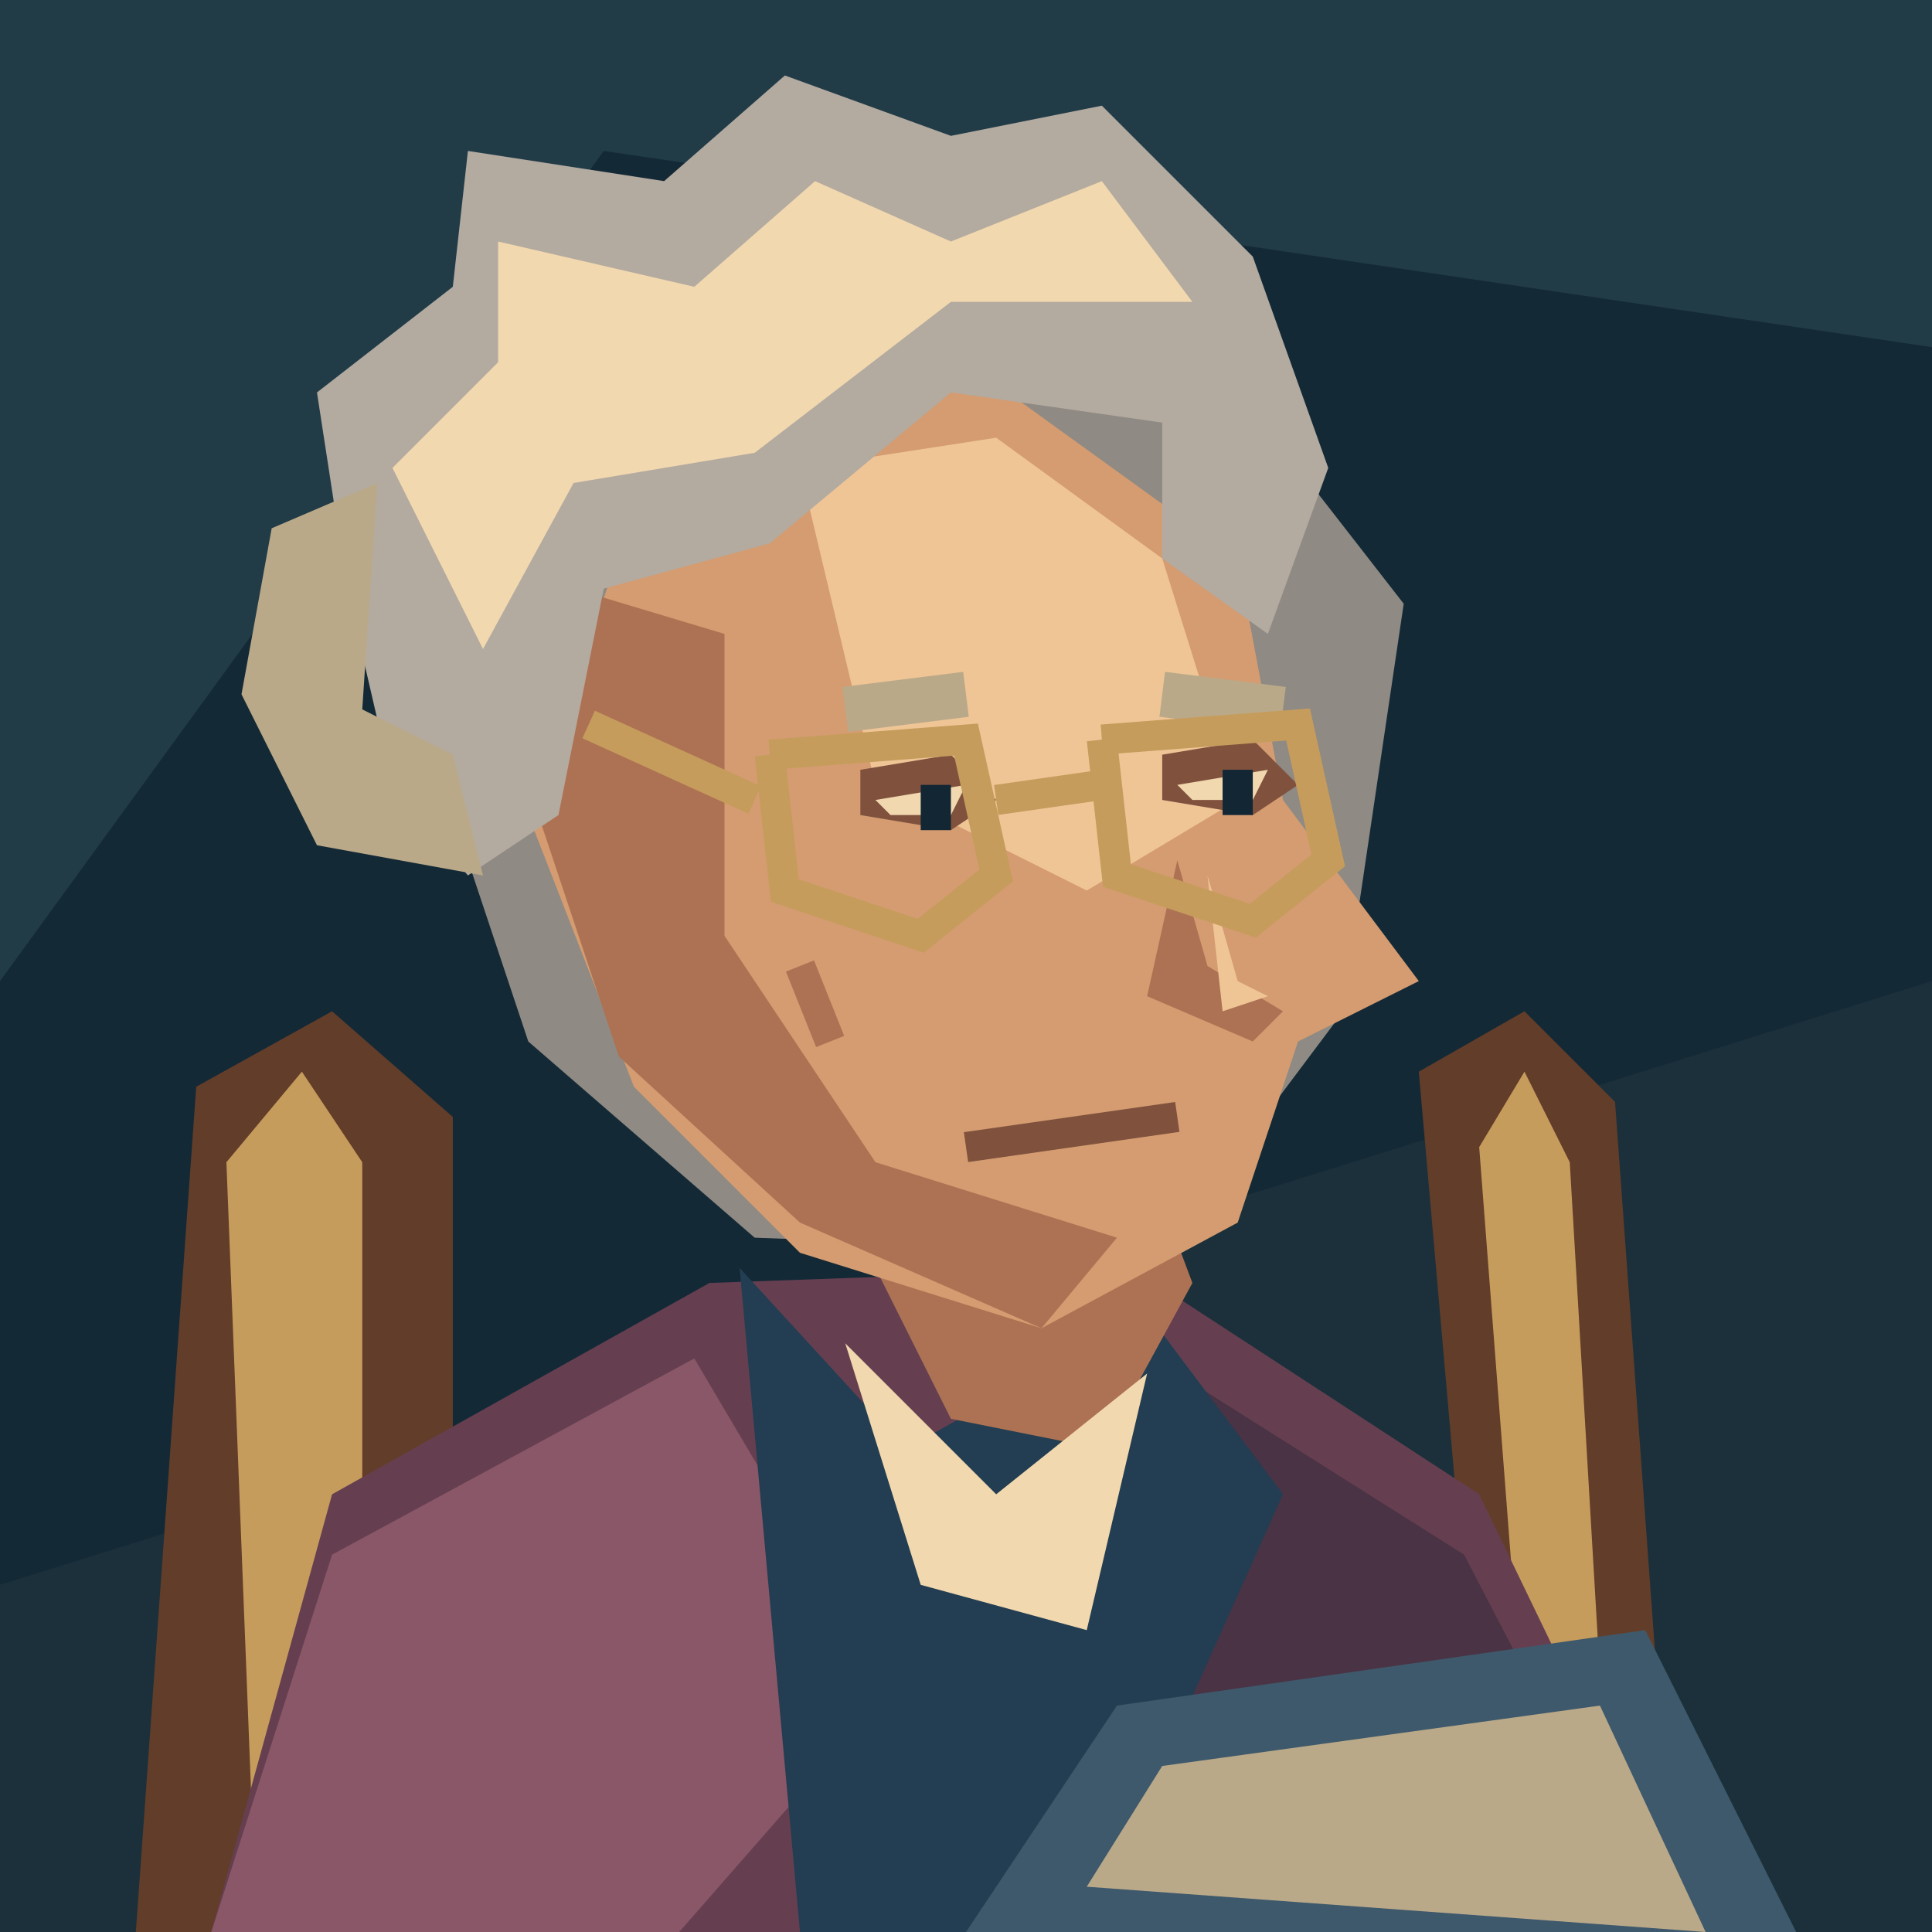
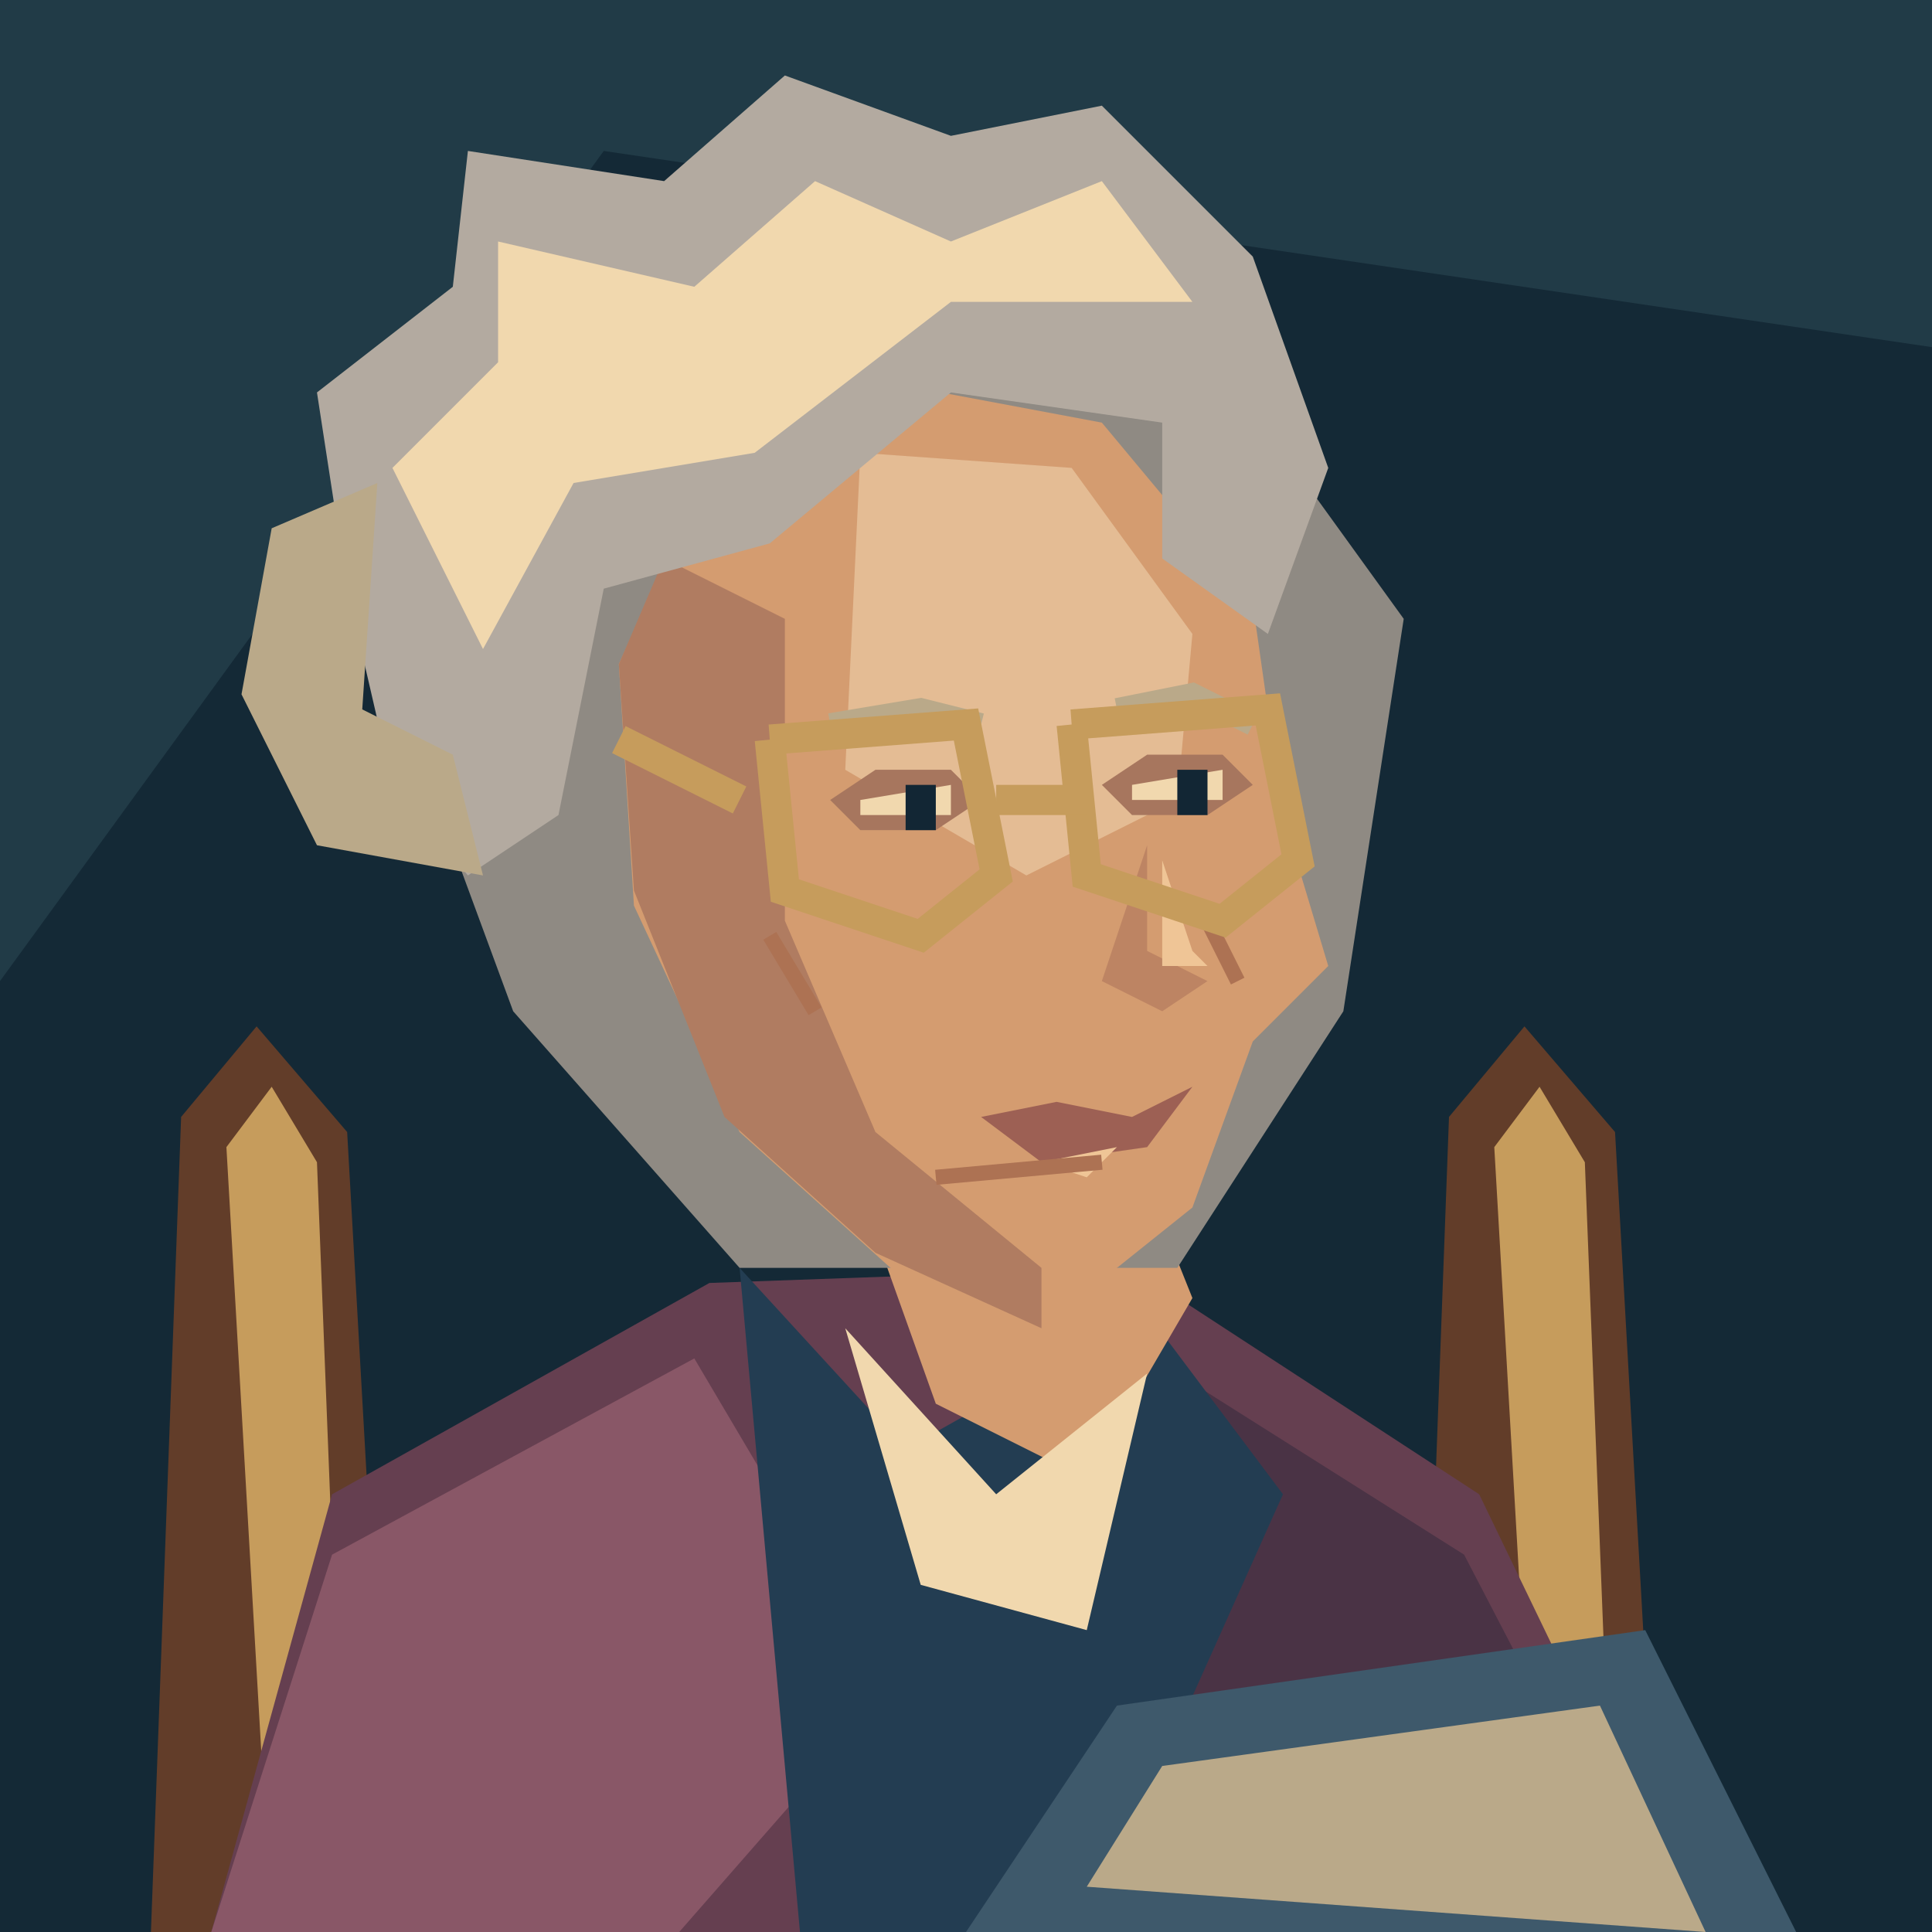
<svg xmlns="http://www.w3.org/2000/svg" width="128" height="128" viewBox="0 0 128 128">
  <polygon points="0,0 128,0 128,128 0,128" fill="#142936" />
  <polygon points="0,0 128,0 128,23 40,10 0,65" fill="#213b47" />
-   <polygon points="0,105 128,65 128,128 0,128" fill="#1b303a" />
-   <polygon points="9,128 13,72 22,67 30,74 30,128" fill="#623d29" />
-   <polygon points="15,77 20,71 24,77 24,128 17,128" fill="#c69c5c" />
-   <polygon points="94,71 101,67 107,73 111,128 99,128" fill="#623d29" />
-   <polygon points="98,76 101,71 104,77 107,128 102,128" fill="#c69c5c" />
+   <polygon points="10,128 12,74 17,68 23,75 26,128" fill="#623d29" />
+   <polygon points="15,76 18,72 21,77 23,128 18,128" fill="#c69c5c" />
+   <polygon points="94,128 96,74 101,68 107,75 110,128" fill="#623d29" />
+   <polygon points="99,76 102,72 105,77 107,128 102,128" fill="#c69c5c" />
  <polygon points="14,128 22,99 47,85 75,84 98,99 112,128" fill="#653f50" />
  <polygon points="22,103 46,90 59,112 45,128 14,128" fill="#895767" />
  <polygon points="78,91 97,103 110,128 79,128 65,111" fill="#4a3345" />
  <polygon points="49,84 60,96 76,87 85,99 72,128 53,128" fill="#233d52" />
-   <polygon points="57,82 63,94 73,96 79,85 76,77" fill="#ad7253" />
-   <polygon points="56,89 66,99 76,91 72,108 61,105" fill="#f1d8ae" />
-   <polygon points="27,29 37,16 61,12 79,22 93,40 89,67 77,83 50,82 35,69 28,48" fill="#8f8a83" />
-   <polygon points="43,31 64,24 82,37 85,53 94,65 86,69 82,81 69,88 53,83 42,72 35,54" fill="#d49c70" />
-   <polygon points="38,39 48,42 48,62 58,77 74,82 69,88 53,81 41,70 35,52" fill="#ad7253" />
-   <polygon points="53,31 66,29 77,37 82,53 72,59 58,52" fill="#efc596" />
+   <polygon points="57,79 62,93 72,98 79,86 75,76" fill="#d49c70" />
+   <polygon points="56,88 66,99 76,91 72,108 61,105" fill="#f1d8ae" />
+   <polygon points="26,31 37,17 61,12 80,23 93,41 89,67 78,84 49,84 34,67 27,48" fill="#8f8a83" />
+   <polygon points="46,33 57,25 73,28 83,40 85,54 88,64 83,69 79,80 69,88 59,84 49,75 42,60 41,44" fill="#d49c70" />
+   <polygon points="44,37 52,41 52,61 58,75 69,84 69,88 58,83 48,74 42,59 41,44" fill="#b07c61" />
+   <polygon points="57,30 71,31 79,42 78,53 68,58 56,51" fill="#e4bc94" />
+   <polygon points="55,53 58,51 63,51 65,53 62,55 57,55" fill="#a7765e" />
+   <polygon points="57,53 63,52 63,54 57,54" fill="#f1d8ae" />
+   <polygon points="60,52 62,52 62,55 60,55" fill="#122634" />
+   <polygon points="73,52 76,50 81,50 83,52 80,54 75,54" fill="#a7765e" />
+   <polygon points="75,52 81,51 81,53 75,53" fill="#f1d8ae" />
+   <polygon points="78,51 80,51 80,54 78,54" fill="#122634" />
+   <polyline points="55,48 61,47 65,48" fill="none" stroke="#baa989" stroke-width="1.5" />
+   <polyline points="74,47 79,46 83,48" fill="none" stroke="#baa989" stroke-width="1.5" />
+   <polygon points="76,56 76,63 80,65 77,67 73,65" fill="#bd8463" />
+   <polygon points="77,57 79,63 80,64 77,64" fill="#efc596" />
+   <polygon points="65,74 70,73 75,74 79,72 76,76 69,77" fill="#9d6054" />
+   <polygon points="69,77 74,76 72,78" fill="#efc596" />
+   <polyline points="51,62 54,67" fill="none" stroke="#ad7253" stroke-width="1" />
+   <polyline points="80,61 82,65" fill="none" stroke="#ad7253" stroke-width="1" />
+   <polyline points="62,78 73,77" fill="none" stroke="#ad7253" stroke-width="1" />
  <polygon points="23,39 21,26 30,19 31,10 44,12 52,5 63,9 73,7 83,17 88,31 84,42 77,37 77,28 63,26 51,36 40,39 37,54 31,58 26,52" fill="#b3aaa0" />
  <polygon points="26,31 33,24 33,16 46,19 54,12 63,16 73,12 79,20 63,20 50,30 38,32 32,43" fill="#f1d8ae" />
  <polygon points="25,32 18,35 16,46 21,56 32,58 30,50 24,47" fill="#baa989" />
-   <polygon points="57,51 63,50 66,53 63,55 57,54" fill="#80523e" />
-   <polygon points="58,53 64,52 63,54 59,54" fill="#f1d8ae" />
-   <polygon points="61,52 63,52 63,55 61,55" fill="#122634" />
-   <polygon points="77,50 83,49 86,52 83,54 77,53" fill="#80523e" />
-   <polygon points="78,52 84,51 83,53 79,53" fill="#f1d8ae" />
-   <polygon points="81,51 83,51 83,54 81,54" fill="#122634" />
-   <polygon points="78,57 76,66 83,69 85,67 80,64" fill="#ad7253" />
-   <polygon points="80,58 82,65 84,66 81,67" fill="#efc596" />
-   <polyline points="64,76 78,74" fill="none" stroke="#80523e" stroke-width="2" />
-   <polyline points="53,64 55,69" fill="none" stroke="#ad7253" stroke-width="2" />
-   <polyline points="56,47 64,46" fill="none" stroke="#baa989" stroke-width="3" />
-   <polyline points="77,46 85,47" fill="none" stroke="#baa989" stroke-width="3" />
-   <polyline points="51,50 64,49 66,58 61,62 52,59 51,50" fill="none" stroke="#c69c5c" stroke-width="2" />
-   <polyline points="73,49 86,48 88,57 83,61 74,58 73,49" fill="none" stroke="#c69c5c" stroke-width="2" />
-   <polyline points="66,53 73,52" fill="none" stroke="#c69c5c" stroke-width="2" />
-   <polyline points="50,53 39,48" fill="none" stroke="#c69c5c" stroke-width="2" />
+   <polyline points="51,49 64,48 66,58 61,62 52,59 51,49" fill="none" stroke="#c69c5c" stroke-width="2" />
+   <polyline points="71,48 84,47 86,57 81,61 72,58 71,48" fill="none" stroke="#c69c5c" stroke-width="2" />
+   <polyline points="66,53 72,53" fill="none" stroke="#c69c5c" stroke-width="2" />
+   <polyline points="49,53 41,49" fill="none" stroke="#c69c5c" stroke-width="2" />
  <polygon points="64,128 74,113 109,108 119,128" fill="#3e596b" />
  <polygon points="72,125 77,117 106,113 113,128" fill="#baa989" />
</svg>
